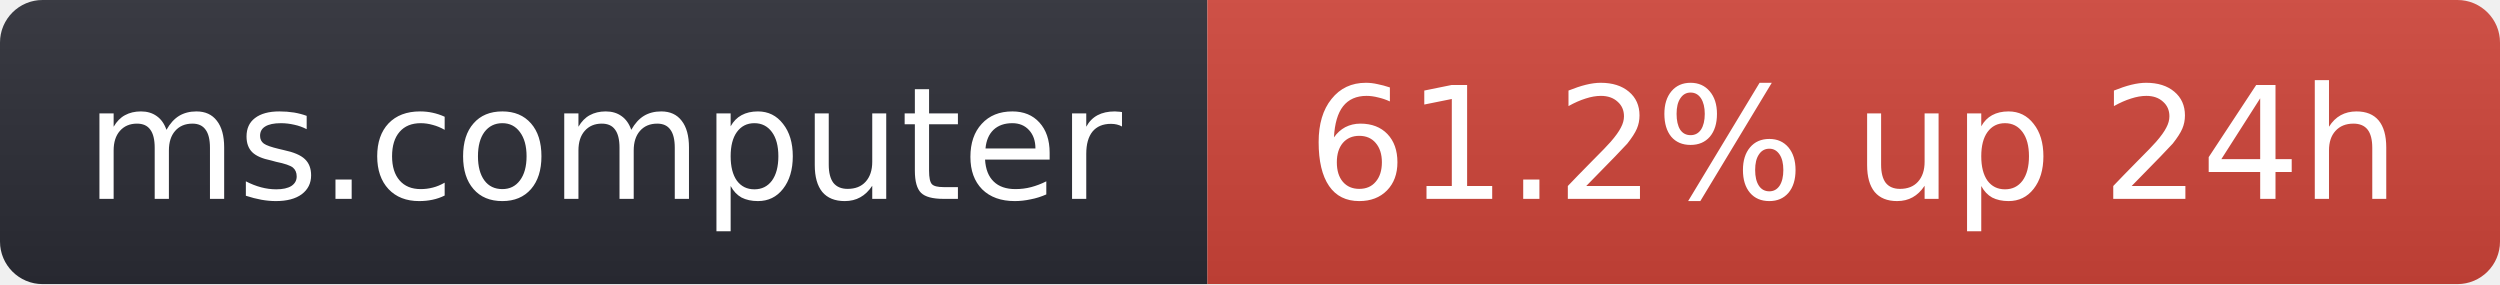
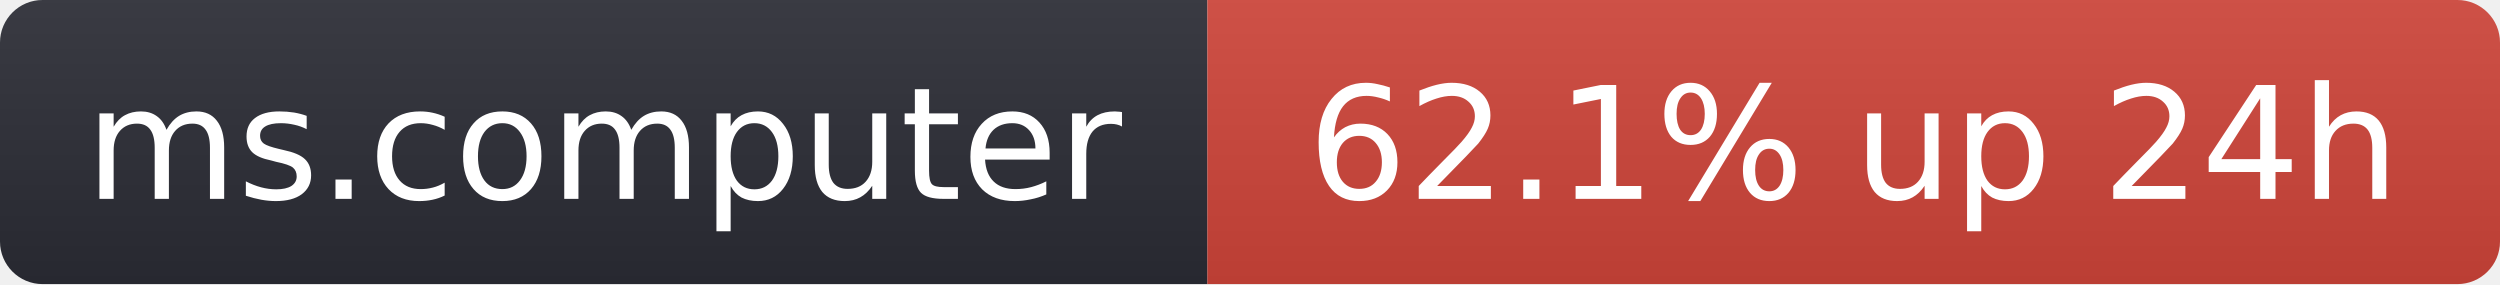
- <svg xmlns="http://www.w3.org/2000/svg" width="176" height="20" role="img" aria-label="ms.computer: 61.2% up 24h">
+ <svg xmlns="http://www.w3.org/2000/svg" width="176" height="20" role="img" aria-label="ms.computer: 62.1% up 24h">
  <linearGradient id="s" x2="0" y2="100%">
    <stop offset="0" stop-color="#bbb" stop-opacity=".1" />
    <stop offset="1" stop-opacity=".1" />
  </linearGradient>
  <clipPath id="r">
    <rect width="176" height="20" rx="3" fill="#fff" />
  </clipPath>
  <g clip-path="url(#r)">
    <rect width="85" height="20" fill="#2b2d35" />
    <rect x="85" width="91" height="20" fill="#d0453a" />
    <rect width="176" height="20" fill="url(#s)" />
  </g>
  <g fill="#fff" text-anchor="middle" font-family="Verdana,Geneva,DejaVu Sans,sans-serif" font-size="11">
    <text x="42.5" y="14">ms.computer</text>
-     <text x="130.5" y="14">61.2% up 24h</text>
+     <text x="130.5" y="14">62.1% up 24h</text>
  </g>
</svg>
